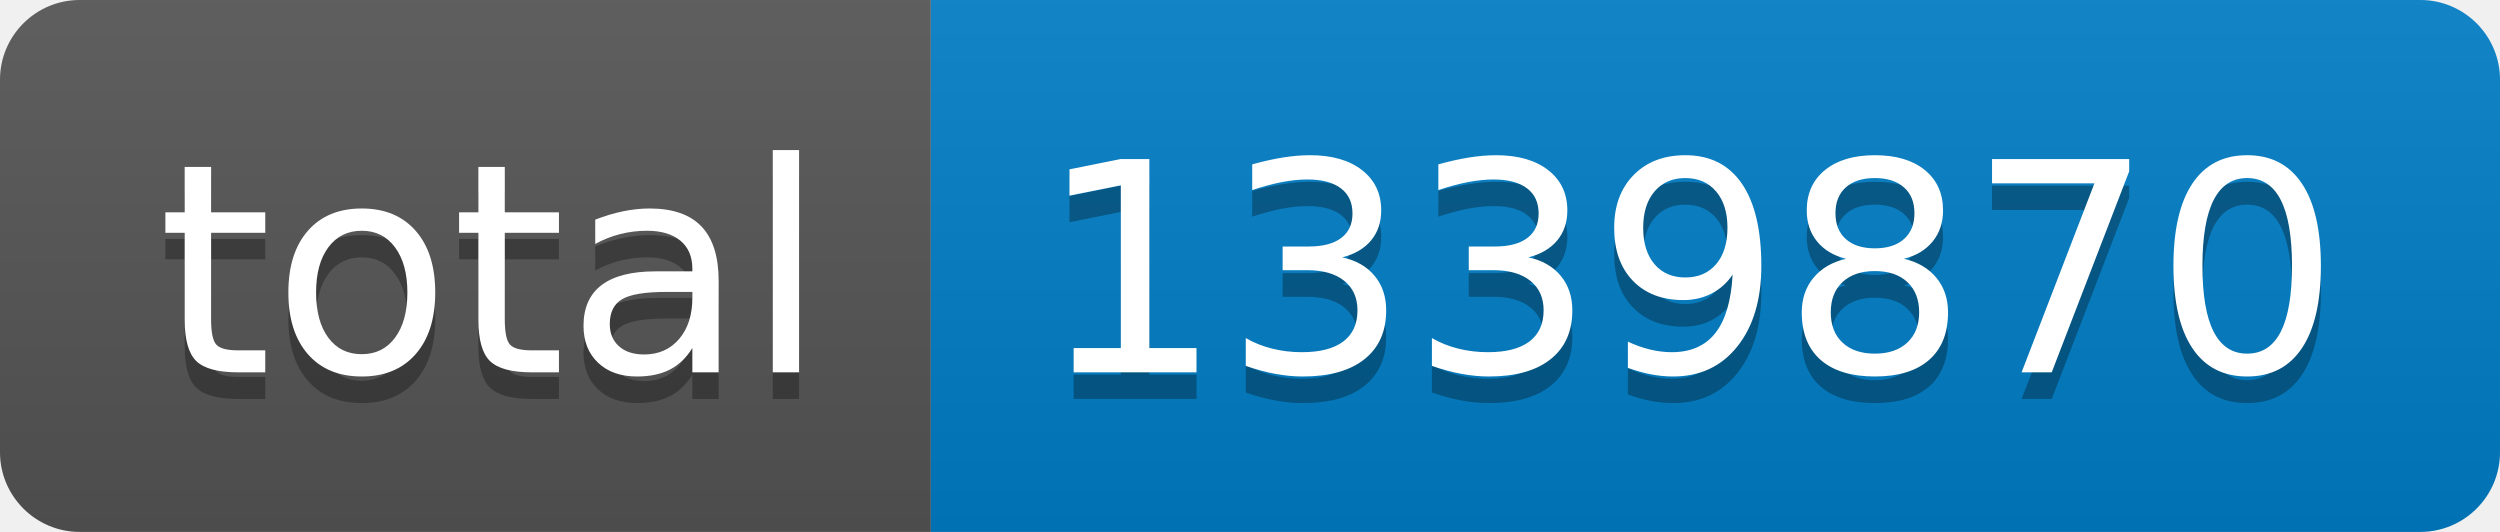
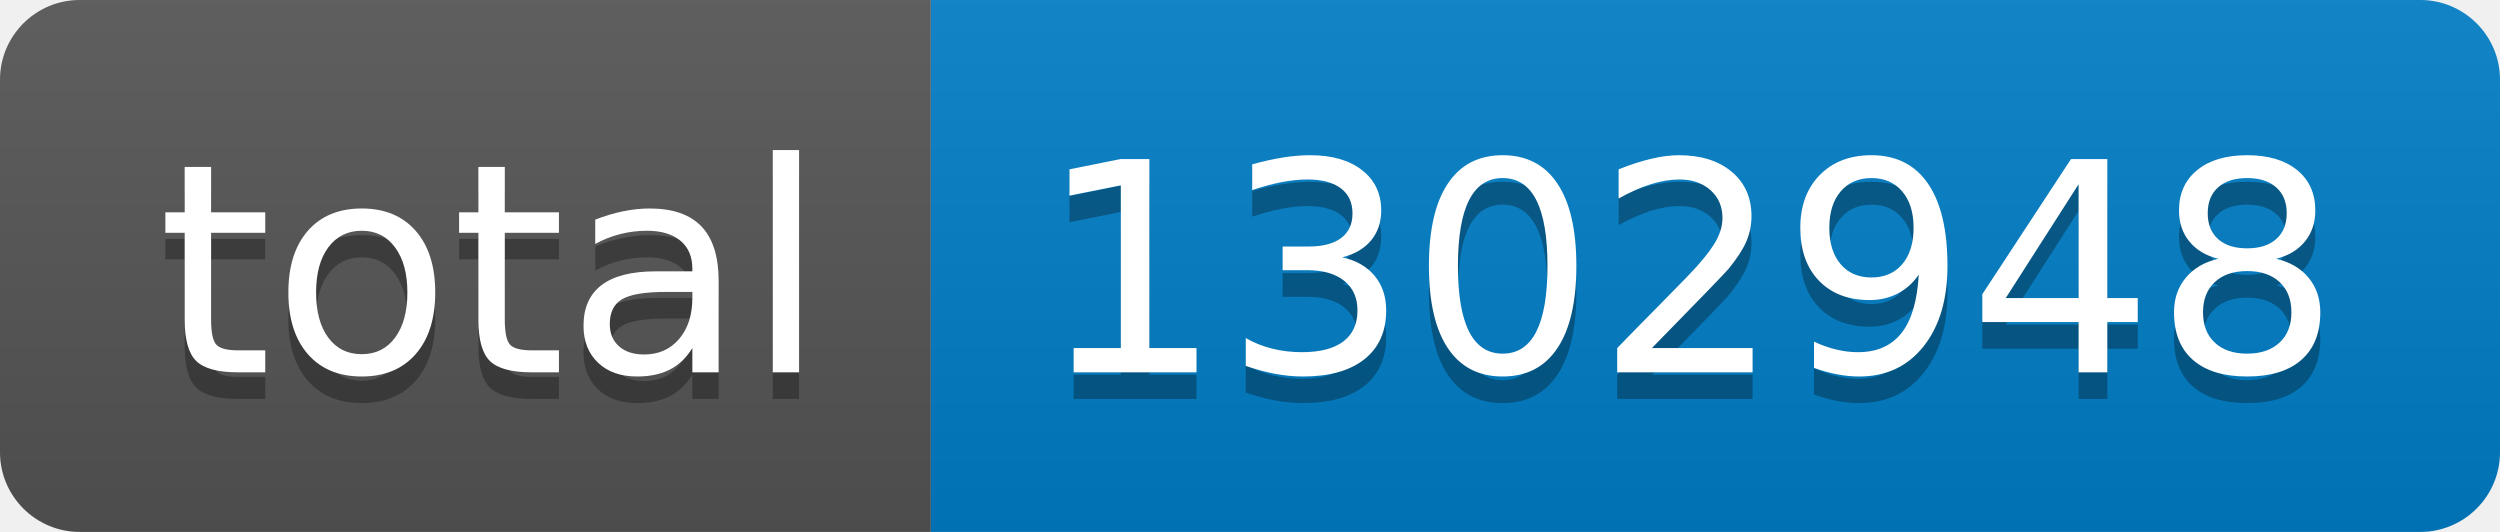
- <svg xmlns="http://www.w3.org/2000/svg" width="94" height="20" role="img" aria-label="total: 1339870">
+ <svg xmlns="http://www.w3.org/2000/svg" width="94" height="20" role="img" aria-label="total: 1302948">
  <linearGradient id="s" x2="0" y2="100%">
    <stop offset="0" stop-color="#bbb" stop-opacity=".1" />
    <stop offset="1" stop-opacity=".1" />
  </linearGradient>
  <clipPath id="r">
    <rect width="94" height="20" rx="3" fill="#fff" />
  </clipPath>
  <g clip-path="url(#r)">
    <rect width="35" height="20" fill="#555" />
    <rect x="35" width="59" height="20" fill="#007ec6" />
    <rect width="94" height="20" fill="url(#s)" />
  </g>
  <g fill="#fff" text-anchor="middle" font-family="Verdana,Geneva,DejaVu Sans,sans-serif" text-rendering="geometricPrecision" font-size="110">
    <text aria-hidden="true" x="185" y="150" fill="#010101" fill-opacity=".3" transform="scale(.1)" textLength="250">total</text>
    <text x="185" y="140" transform="scale(.1)" fill="#fff" textLength="250">total</text>
-     <text aria-hidden="true" x="635" y="150" fill="#010101" fill-opacity=".3" transform="scale(.1)" textLength="490">1339870</text>
-     <text x="635" y="140" transform="scale(.1)" fill="#fff" textLength="490">1339870</text>
+     <text aria-hidden="true" x="635" y="150" fill="#010101" fill-opacity=".3" transform="scale(.1)" textLength="490">1302948</text>
+     <text x="635" y="140" transform="scale(.1)" fill="#fff" textLength="490">1302948</text>
  </g>
</svg>
